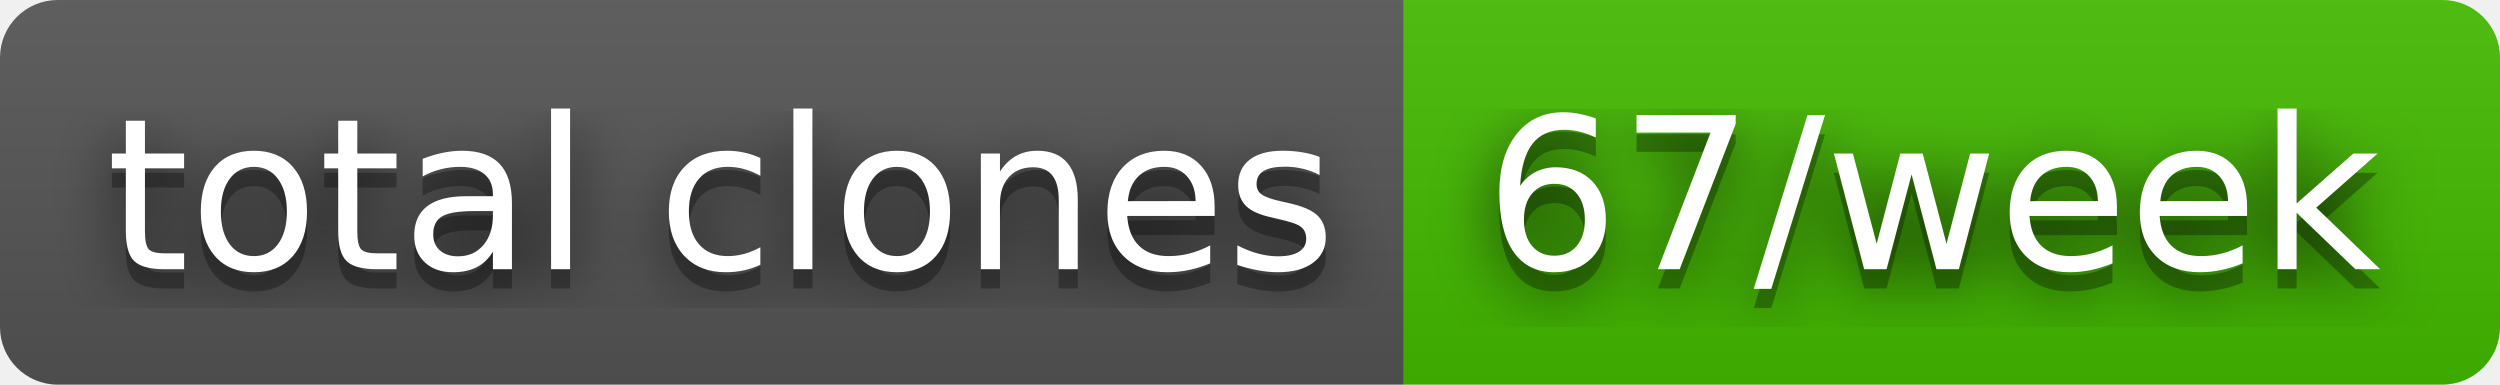
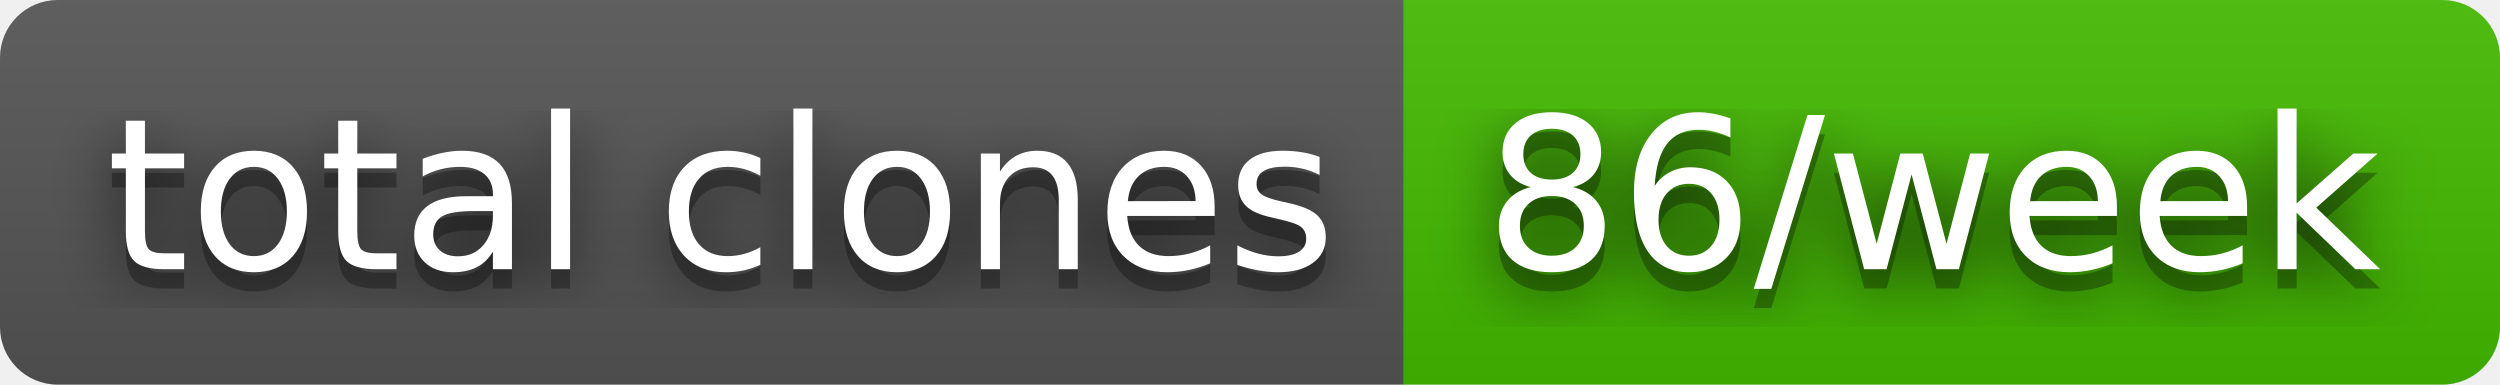
- <svg xmlns="http://www.w3.org/2000/svg" width="130" height="20" role="img" aria-label="total clones: 67/week">
+ <svg xmlns="http://www.w3.org/2000/svg" width="130" height="20" role="img" aria-label="total clones: 86/week">
  <filter id="blur">
    <feGaussianBlur stdDeviation="16" />
  </filter>
  <linearGradient id="s" x2="0" y2="100%">
    <stop offset="0" stop-color="#bbb" stop-opacity=".1" />
    <stop offset="1" stop-opacity=".1" />
  </linearGradient>
  <clipPath id="r">
    <rect width="130" height="20" rx="3" />
  </clipPath>
  <g clip-path="url(#r)">
    <rect width="73" height="20" fill="#555" />
    <rect x="73" width="57" height="20" fill="#4b0" />
    <rect width="130" height="20" fill="url(#s)" />
  </g>
  <g fill="#fff" text-anchor="middle" font-family="Verdana,Geneva,DejaVu Sans,sans-serif" text-rendering="geometricPrecision" font-size="110">
    <g transform="scale(.1)">
      <g aria-hidden="true" fill="#010101">
        <text x="375" y="150" fill-opacity=".8" filter="url(#blur)" textLength="630">total clones</text>
        <text x="375" y="150" fill-opacity=".3" textLength="630">total clones</text>
      </g>
      <text x="375" y="140" textLength="630">total clones</text>
    </g>
    <g transform="scale(.1)">
      <g aria-hidden="true" fill="#010101">
-         <text x="1005" y="150" fill-opacity=".8" filter="url(#blur)" textLength="470">67/week</text>
-         <text x="1005" y="150" fill-opacity=".3" textLength="470">67/week</text>
+         <text x="1005" y="150" fill-opacity=".8" filter="url(#blur)" textLength="470">86/week</text>
+         <text x="1005" y="150" fill-opacity=".3" textLength="470">86/week</text>
      </g>
-       <text x="1005" y="140" textLength="470">67/week</text>
+       <text x="1005" y="140" textLength="470">86/week</text>
    </g>
  </g>
</svg>
